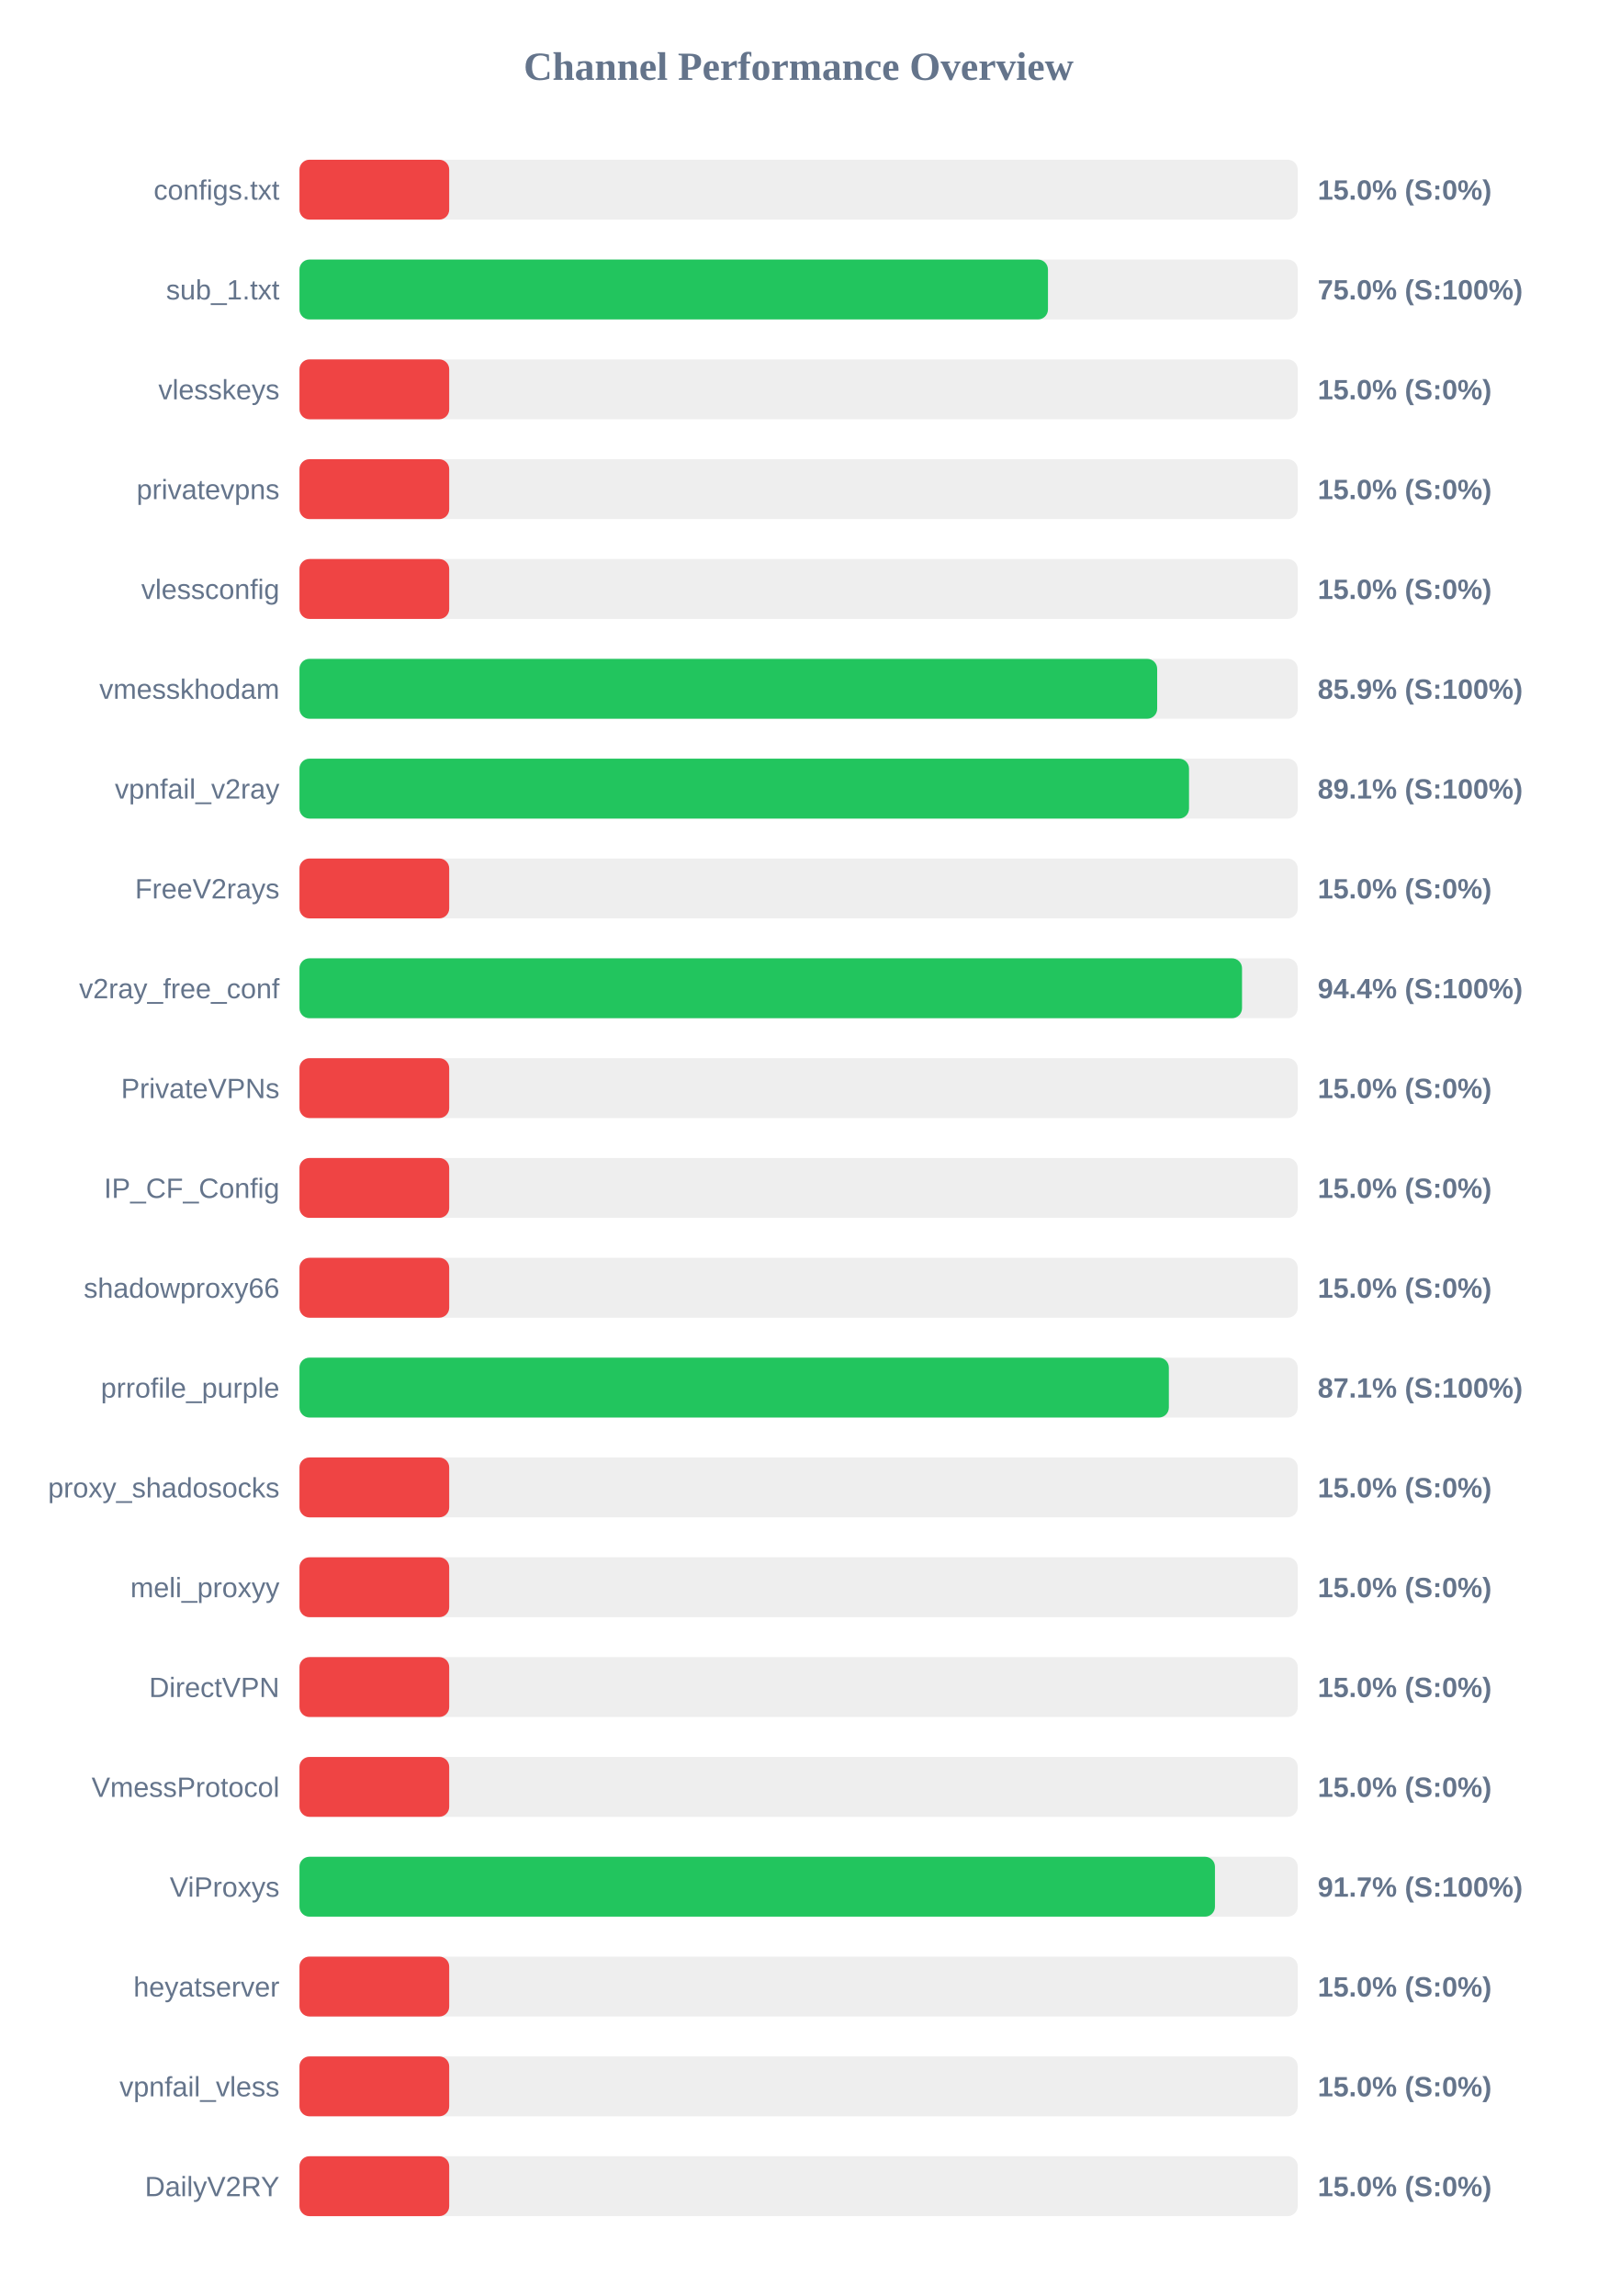
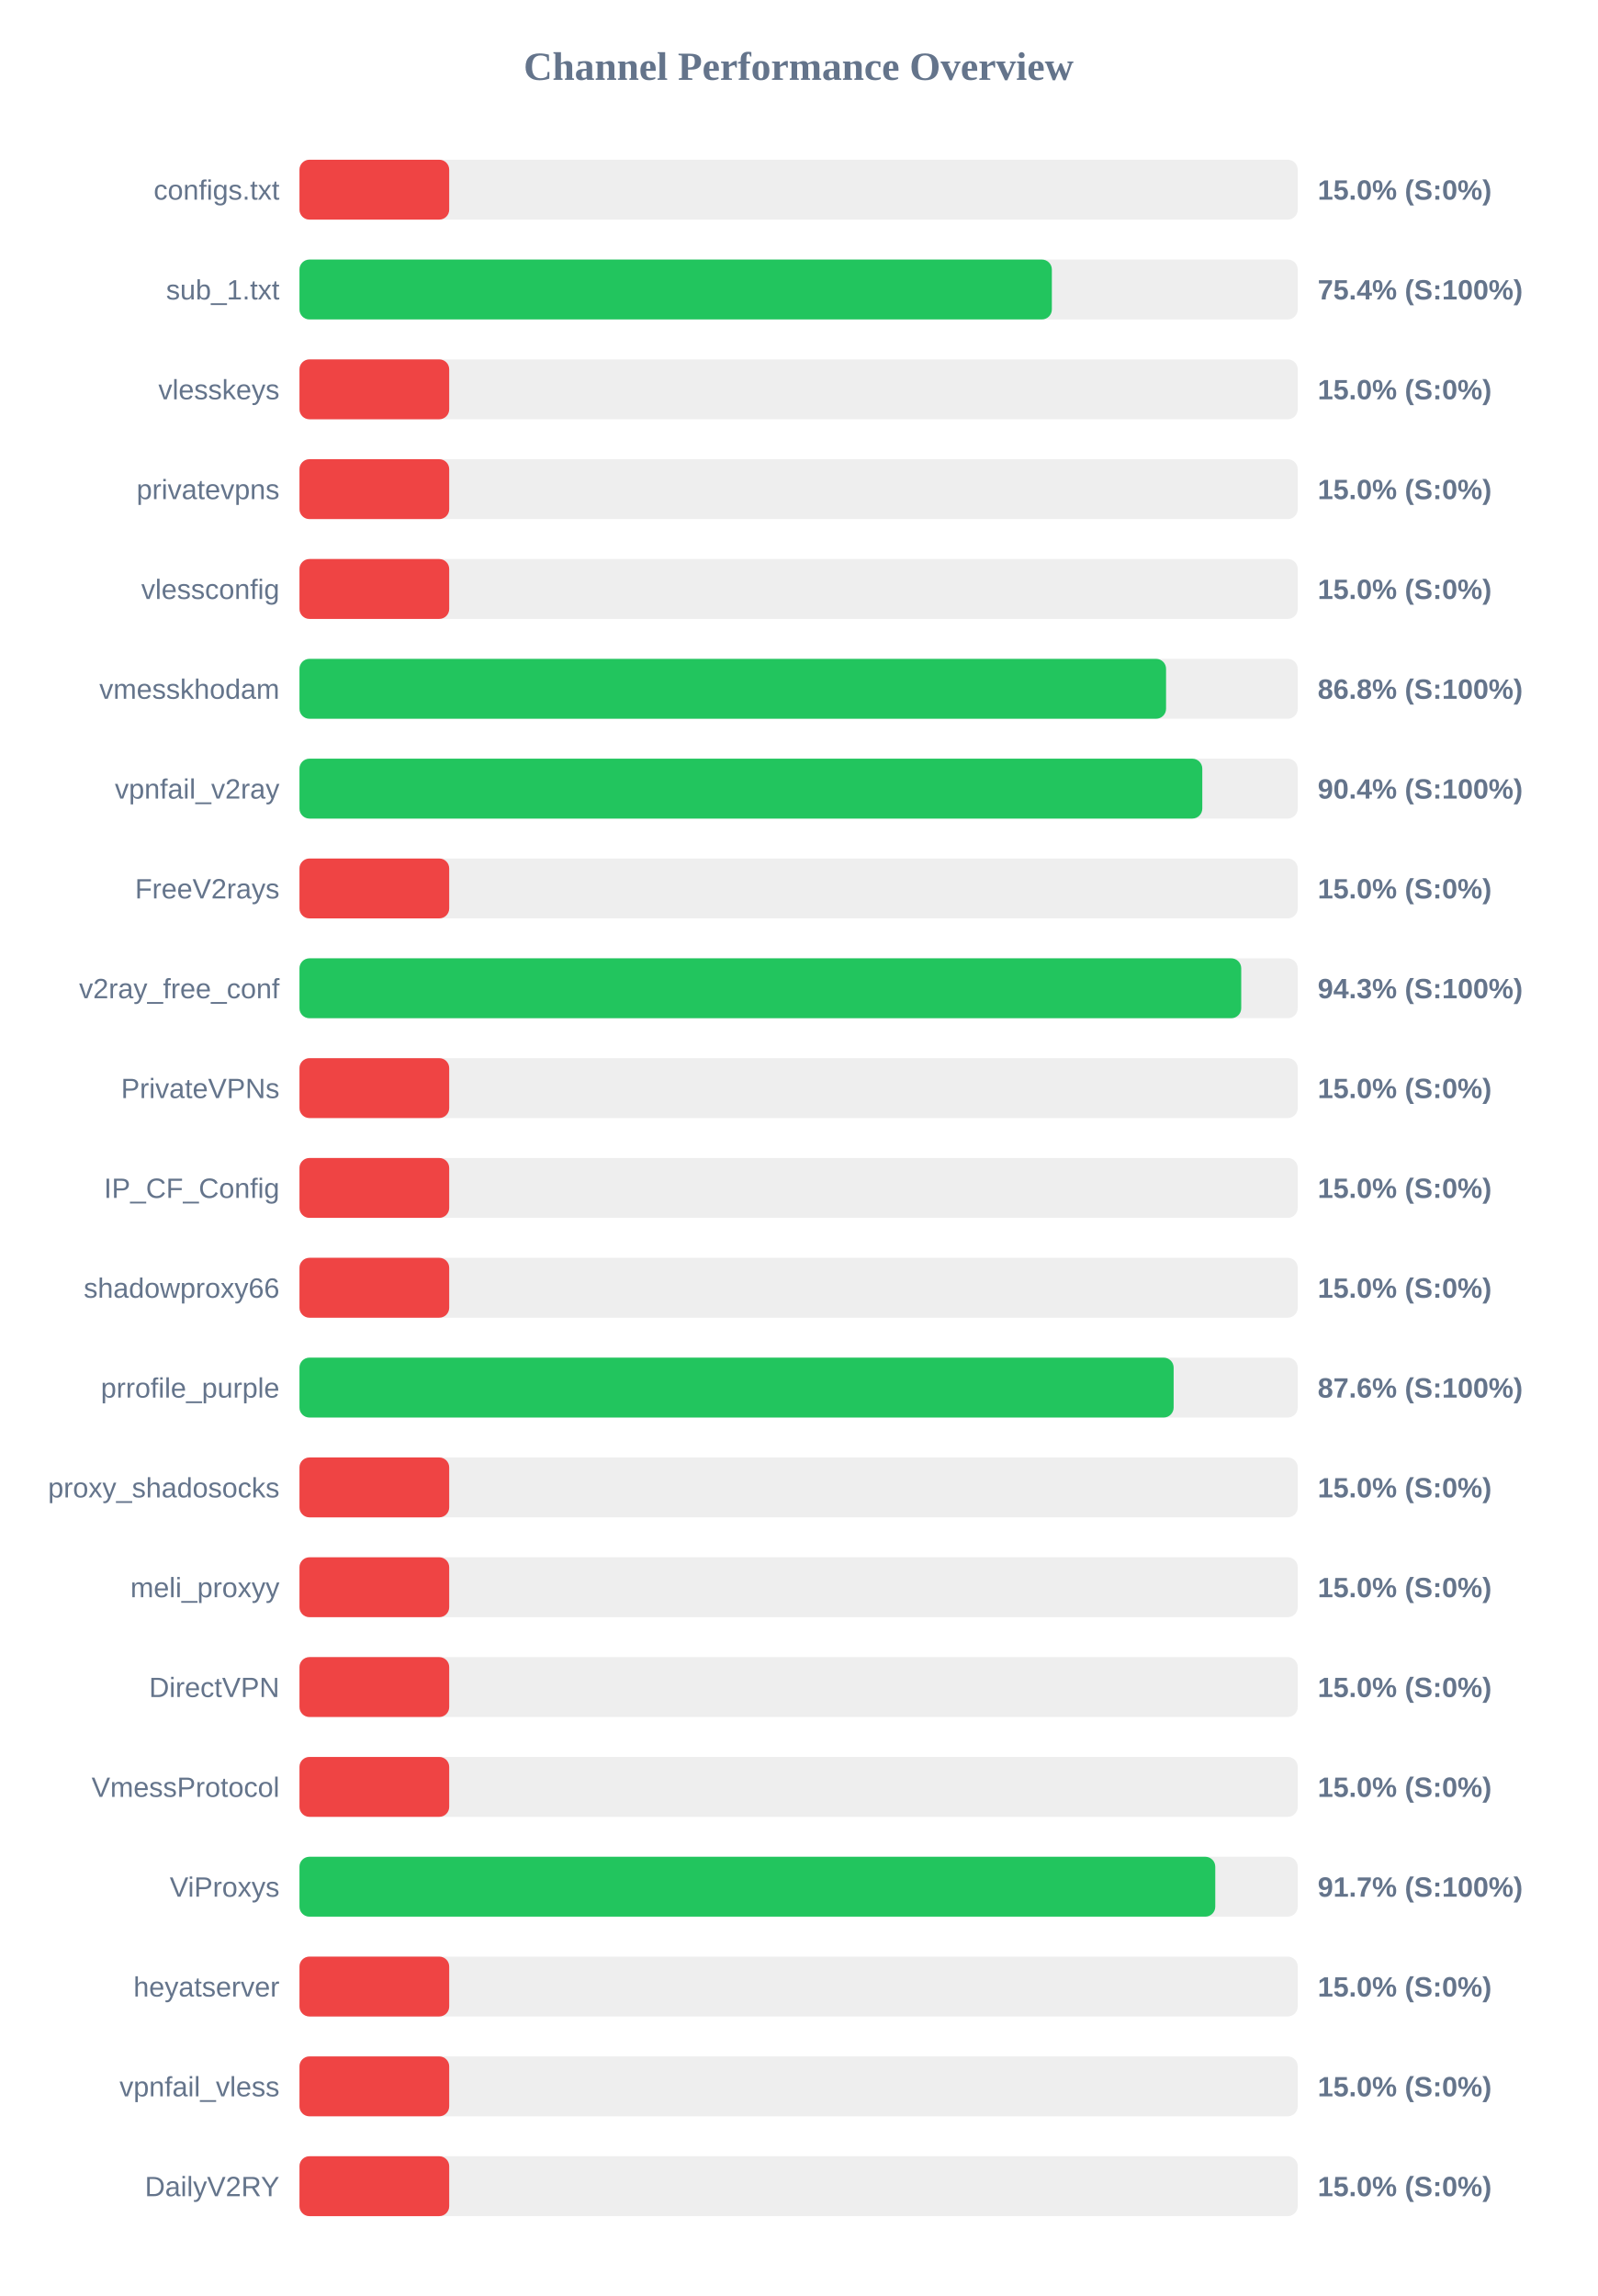
<svg xmlns="http://www.w3.org/2000/svg" width="800" height="1150" version="1.1">
  <style>
        .row { font: 14px Arial; fill: #64748b; }
        .score { font: bold 14px Arial; fill: #64748b; }
    </style>
  <text x="400" y="40" text-anchor="middle" font-size="20px" font-weight="bold" fill="#64748b">Channel Performance Overview</text>
  <rect x="150" y="80" width="500" height="30" fill="#eee" rx="5" />
  <rect x="150" y="80" width="75.0" height="30" fill="#ef4444" rx="5" />
  <text x="140" y="100" text-anchor="end" class="row">configs.txt</text>
  <text x="660" y="100" text-anchor="start" class="score">15.0% (S:0%)</text>
  <rect x="150" y="130" width="500" height="30" fill="#eee" rx="5" />
-   <rect x="150" y="130" width="374.9" height="30" fill="#22c55e" rx="5" />
+   <rect x="150" y="130" width="376.85" height="30" fill="#22c55e" rx="5" />
  <text x="140" y="150" text-anchor="end" class="row">sub_1.txt</text>
-   <text x="660" y="150" text-anchor="start" class="score">75.0% (S:100%)</text>
+   <text x="660" y="150" text-anchor="start" class="score">75.4% (S:100%)</text>
  <rect x="150" y="180" width="500" height="30" fill="#eee" rx="5" />
  <rect x="150" y="180" width="75.0" height="30" fill="#ef4444" rx="5" />
  <text x="140" y="200" text-anchor="end" class="row">vlesskeys</text>
  <text x="660" y="200" text-anchor="start" class="score">15.0% (S:0%)</text>
  <rect x="150" y="230" width="500" height="30" fill="#eee" rx="5" />
  <rect x="150" y="230" width="75.0" height="30" fill="#ef4444" rx="5" />
  <text x="140" y="250" text-anchor="end" class="row">privatevpns</text>
  <text x="660" y="250" text-anchor="start" class="score">15.0% (S:0%)</text>
  <rect x="150" y="280" width="500" height="30" fill="#eee" rx="5" />
  <rect x="150" y="280" width="75.0" height="30" fill="#ef4444" rx="5" />
  <text x="140" y="300" text-anchor="end" class="row">vlessconfig</text>
  <text x="660" y="300" text-anchor="start" class="score">15.0% (S:0%)</text>
  <rect x="150" y="330" width="500" height="30" fill="#eee" rx="5" />
-   <rect x="150" y="330" width="429.6" height="30" fill="#22c55e" rx="5" />
+   <rect x="150" y="330" width="434.05" height="30" fill="#22c55e" rx="5" />
  <text x="140" y="350" text-anchor="end" class="row">vmesskhodam</text>
-   <text x="660" y="350" text-anchor="start" class="score">85.9% (S:100%)</text>
+   <text x="660" y="350" text-anchor="start" class="score">86.8% (S:100%)</text>
  <rect x="150" y="380" width="500" height="30" fill="#eee" rx="5" />
-   <rect x="150" y="380" width="445.55" height="30" fill="#22c55e" rx="5" />
+   <rect x="150" y="380" width="452.2" height="30" fill="#22c55e" rx="5" />
  <text x="140" y="400" text-anchor="end" class="row">vpnfail_v2ray</text>
-   <text x="660" y="400" text-anchor="start" class="score">89.1% (S:100%)</text>
+   <text x="660" y="400" text-anchor="start" class="score">90.4% (S:100%)</text>
  <rect x="150" y="430" width="500" height="30" fill="#eee" rx="5" />
  <rect x="150" y="430" width="75.0" height="30" fill="#ef4444" rx="5" />
  <text x="140" y="450" text-anchor="end" class="row">FreeV2rays</text>
  <text x="660" y="450" text-anchor="start" class="score">15.0% (S:0%)</text>
  <rect x="150" y="480" width="500" height="30" fill="#eee" rx="5" />
-   <rect x="150" y="480" width="472.1" height="30" fill="#22c55e" rx="5" />
+   <rect x="150" y="480" width="471.7" height="30" fill="#22c55e" rx="5" />
  <text x="140" y="500" text-anchor="end" class="row">v2ray_free_conf</text>
-   <text x="660" y="500" text-anchor="start" class="score">94.4% (S:100%)</text>
+   <text x="660" y="500" text-anchor="start" class="score">94.3% (S:100%)</text>
  <rect x="150" y="530" width="500" height="30" fill="#eee" rx="5" />
  <rect x="150" y="530" width="75.0" height="30" fill="#ef4444" rx="5" />
  <text x="140" y="550" text-anchor="end" class="row">PrivateVPNs</text>
  <text x="660" y="550" text-anchor="start" class="score">15.0% (S:0%)</text>
  <rect x="150" y="580" width="500" height="30" fill="#eee" rx="5" />
  <rect x="150" y="580" width="75.0" height="30" fill="#ef4444" rx="5" />
  <text x="140" y="600" text-anchor="end" class="row">IP_CF_Config</text>
  <text x="660" y="600" text-anchor="start" class="score">15.0% (S:0%)</text>
  <rect x="150" y="630" width="500" height="30" fill="#eee" rx="5" />
  <rect x="150" y="630" width="75.0" height="30" fill="#ef4444" rx="5" />
  <text x="140" y="650" text-anchor="end" class="row">shadowproxy66</text>
  <text x="660" y="650" text-anchor="start" class="score">15.0% (S:0%)</text>
  <rect x="150" y="680" width="500" height="30" fill="#eee" rx="5" />
-   <rect x="150" y="680" width="435.45" height="30" fill="#22c55e" rx="5" />
+   <rect x="150" y="680" width="437.85" height="30" fill="#22c55e" rx="5" />
  <text x="140" y="700" text-anchor="end" class="row">prrofile_purple</text>
-   <text x="660" y="700" text-anchor="start" class="score">87.1% (S:100%)</text>
+   <text x="660" y="700" text-anchor="start" class="score">87.6% (S:100%)</text>
  <rect x="150" y="730" width="500" height="30" fill="#eee" rx="5" />
  <rect x="150" y="730" width="75.0" height="30" fill="#ef4444" rx="5" />
  <text x="140" y="750" text-anchor="end" class="row">proxy_shadosocks</text>
  <text x="660" y="750" text-anchor="start" class="score">15.0% (S:0%)</text>
  <rect x="150" y="780" width="500" height="30" fill="#eee" rx="5" />
  <rect x="150" y="780" width="75.0" height="30" fill="#ef4444" rx="5" />
  <text x="140" y="800" text-anchor="end" class="row">meli_proxyy</text>
  <text x="660" y="800" text-anchor="start" class="score">15.0% (S:0%)</text>
  <rect x="150" y="830" width="500" height="30" fill="#eee" rx="5" />
  <rect x="150" y="830" width="75.0" height="30" fill="#ef4444" rx="5" />
  <text x="140" y="850" text-anchor="end" class="row">DirectVPN</text>
  <text x="660" y="850" text-anchor="start" class="score">15.0% (S:0%)</text>
  <rect x="150" y="880" width="500" height="30" fill="#eee" rx="5" />
  <rect x="150" y="880" width="75.0" height="30" fill="#ef4444" rx="5" />
  <text x="140" y="900" text-anchor="end" class="row">VmessProtocol</text>
  <text x="660" y="900" text-anchor="start" class="score">15.0% (S:0%)</text>
  <rect x="150" y="930" width="500" height="30" fill="#eee" rx="5" />
-   <rect x="150" y="930" width="458.55" height="30" fill="#22c55e" rx="5" />
+   <rect x="150" y="930" width="458.7" height="30" fill="#22c55e" rx="5" />
  <text x="140" y="950" text-anchor="end" class="row">ViProxys</text>
  <text x="660" y="950" text-anchor="start" class="score">91.7% (S:100%)</text>
  <rect x="150" y="980" width="500" height="30" fill="#eee" rx="5" />
  <rect x="150" y="980" width="75.0" height="30" fill="#ef4444" rx="5" />
  <text x="140" y="1000" text-anchor="end" class="row">heyatserver</text>
  <text x="660" y="1000" text-anchor="start" class="score">15.0% (S:0%)</text>
  <rect x="150" y="1030" width="500" height="30" fill="#eee" rx="5" />
  <rect x="150" y="1030" width="75.0" height="30" fill="#ef4444" rx="5" />
  <text x="140" y="1050" text-anchor="end" class="row">vpnfail_vless</text>
  <text x="660" y="1050" text-anchor="start" class="score">15.0% (S:0%)</text>
  <rect x="150" y="1080" width="500" height="30" fill="#eee" rx="5" />
  <rect x="150" y="1080" width="75.0" height="30" fill="#ef4444" rx="5" />
  <text x="140" y="1100" text-anchor="end" class="row">DailyV2RY</text>
  <text x="660" y="1100" text-anchor="start" class="score">15.0% (S:0%)</text>
</svg>
